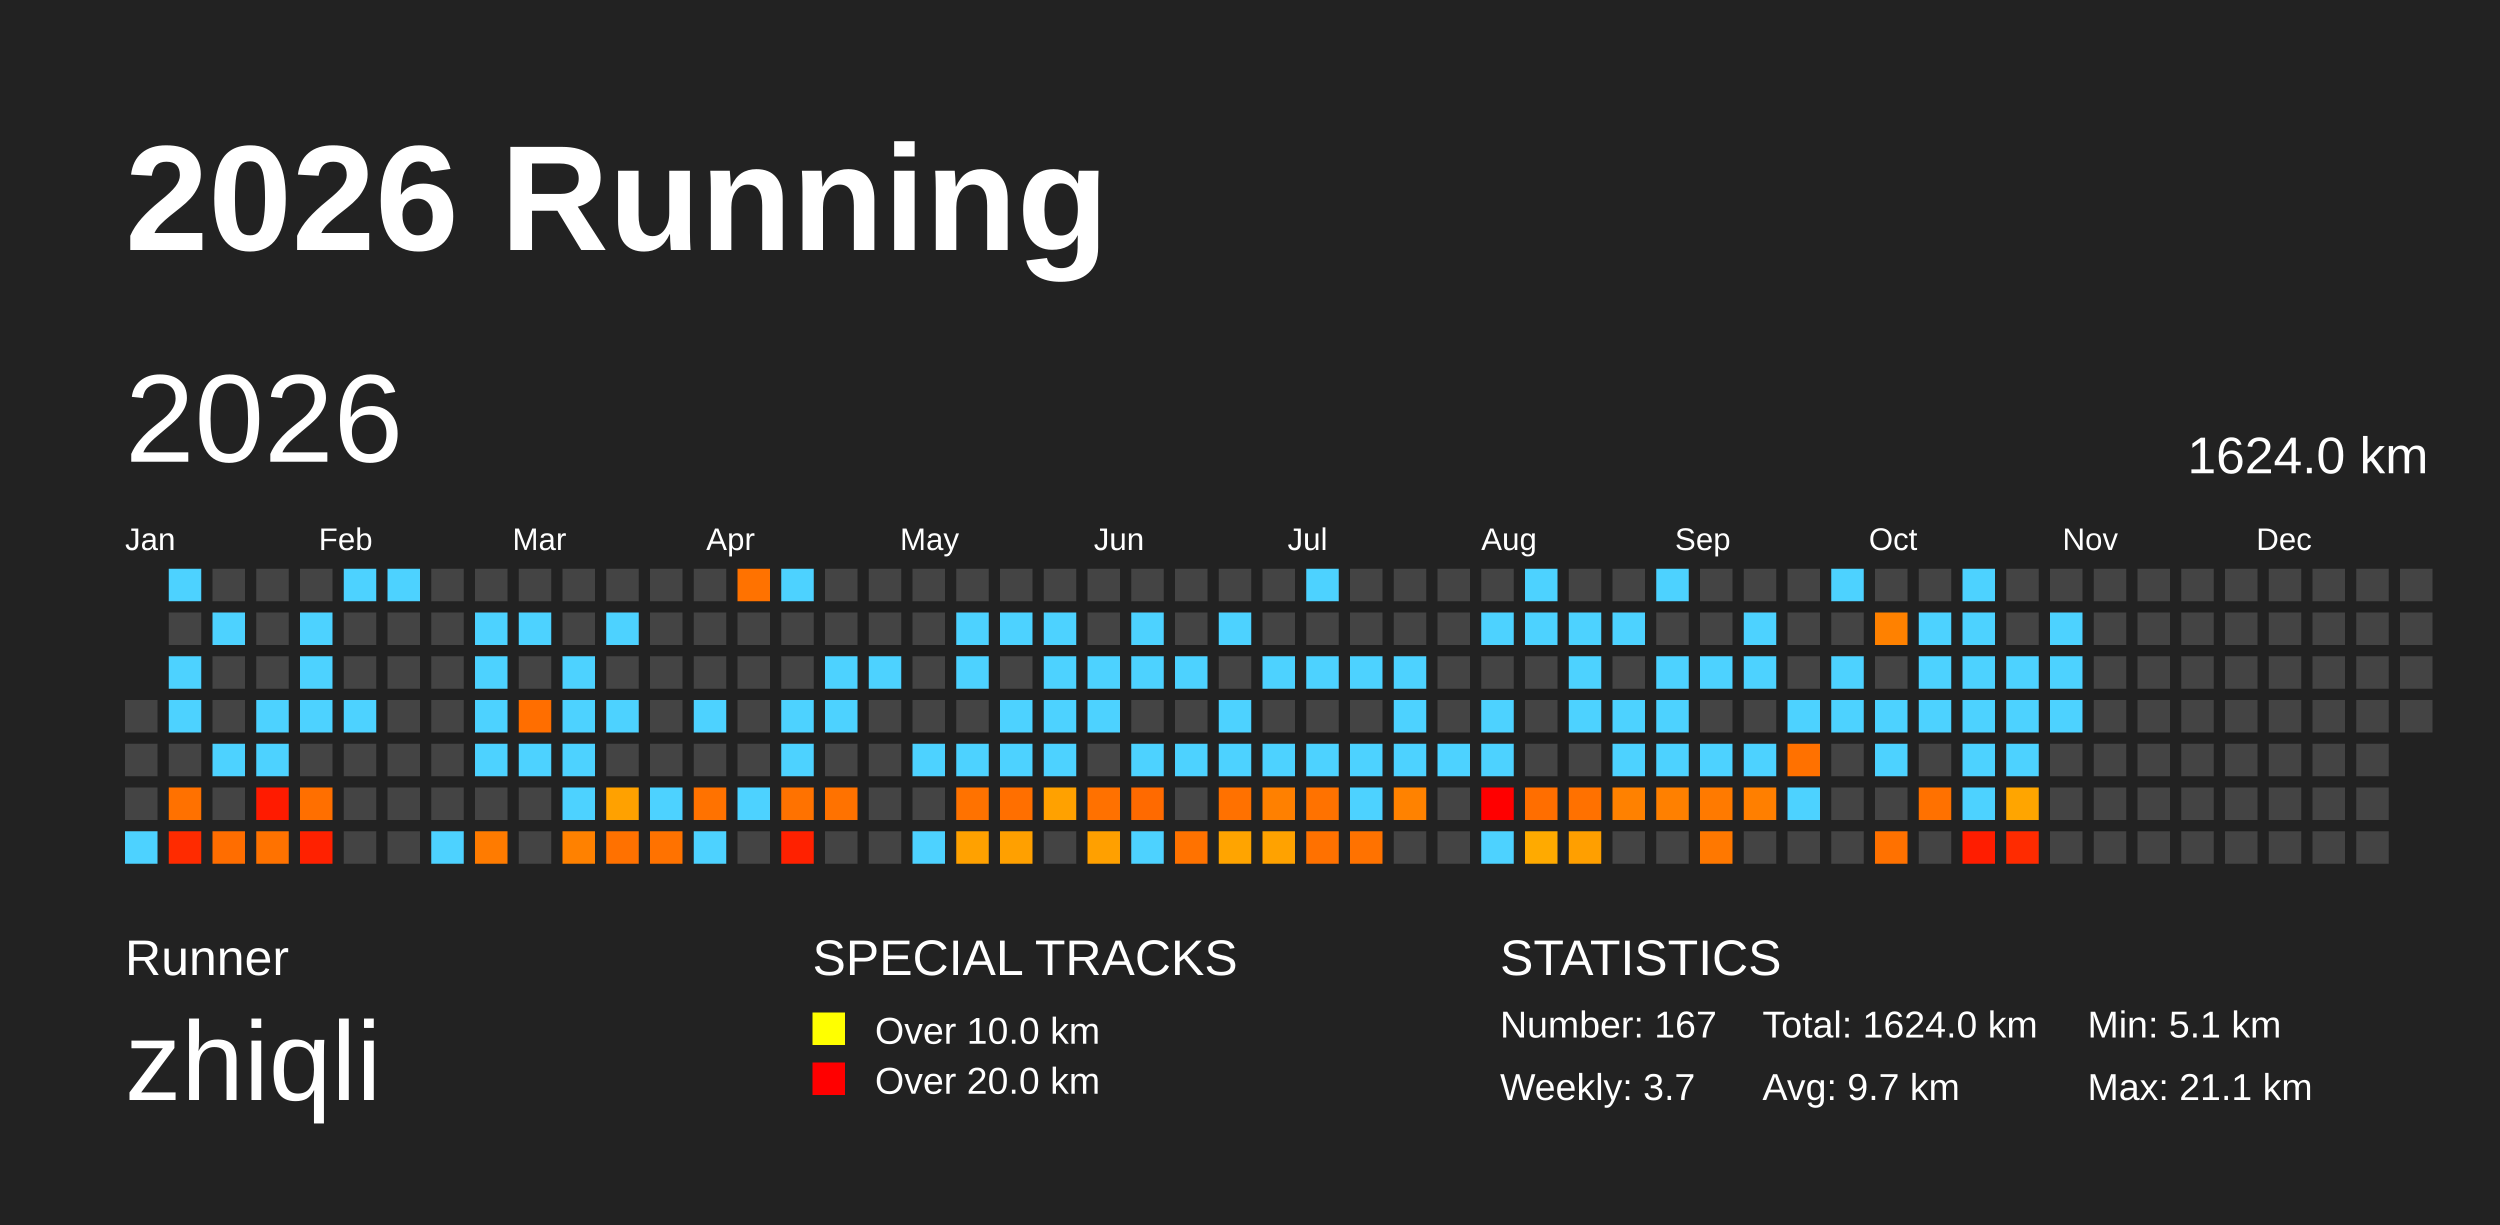
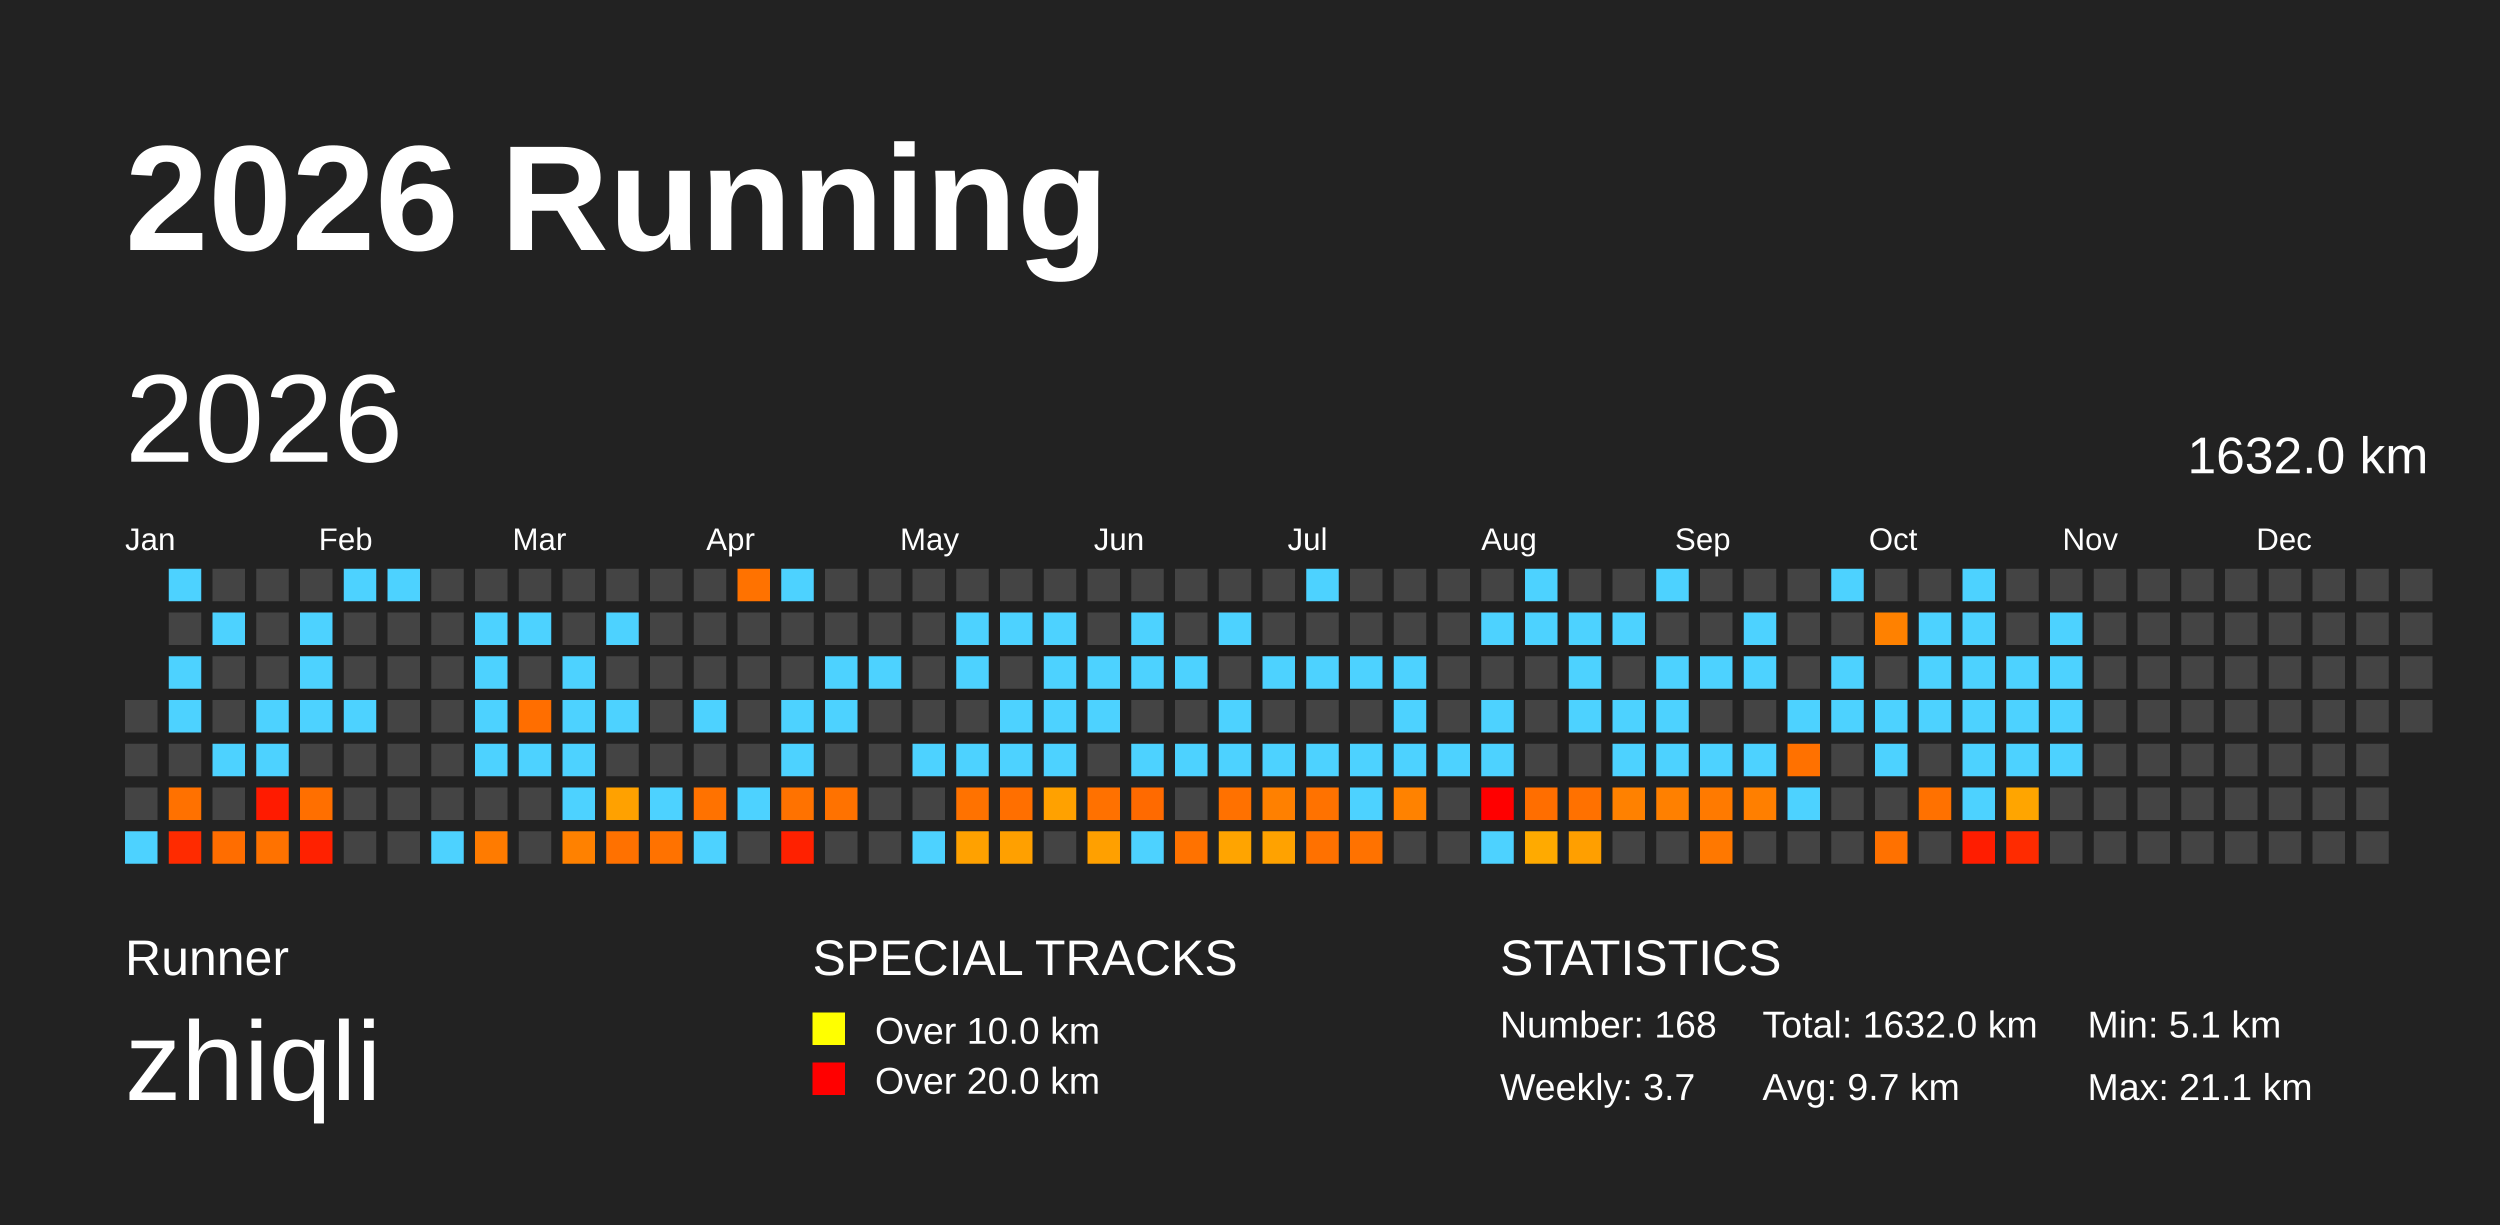
<svg xmlns="http://www.w3.org/2000/svg" baseProfile="full" height="98mm" version="1.1" viewBox="0,0,200,98" width="200mm">
  <defs />
  <rect fill="#222222" height="98" width="200" x="0" y="0" />
  <text fill="#FFFFFF" style="font-size:12px; font-family:Arial; font-weight:bold;" x="10" y="20">2026 Running</text>
  <text fill="#FFFFFF" style="font-size:4px; font-family:Arial" x="10" y="78">Runner</text>
  <text fill="#FFFFFF" style="font-size:9px; font-family:Arial" x="10" y="88">zhiqli</text>
  <text fill="#FFFFFF" style="font-size:4px; font-family:Arial" x="65" y="78">SPECIAL TRACKS</text>
  <rect fill="yellow" height="2.6" width="2.6" x="65" y="81" />
  <text fill="#FFFFFF" style="font-size:3px; font-family:Arial" x="70" y="83.5">Over 10.0 km</text>
  <rect fill="red" height="2.6" width="2.6" x="65" y="85" />
  <text fill="#FFFFFF" style="font-size:3px; font-family:Arial" x="70" y="87.5">Over 20.0 km</text>
  <text fill="#FFFFFF" style="font-size:4px; font-family:Arial" x="120" y="78">STATISTICS</text>
-   <text fill="#FFFFFF" style="font-size:3px; font-family:Arial" x="120" y="83">Number: 167</text>
+   <text fill="#FFFFFF" style="font-size:3px; font-family:Arial" x="120" y="83">Number: 168</text>
  <text fill="#FFFFFF" style="font-size:3px; font-family:Arial" x="120" y="88">Weekly: 3.7</text>
-   <text fill="#FFFFFF" style="font-size:3px; font-family:Arial" x="141" y="83">Total: 1624.0 km</text>
+   <text fill="#FFFFFF" style="font-size:3px; font-family:Arial" x="141" y="83">Total: 1632.0 km</text>
  <text fill="#FFFFFF" style="font-size:3px; font-family:Arial" x="141" y="88">Avg: 9.7 km</text>
  <text fill="#FFFFFF" style="font-size:3px; font-family:Arial" x="167" y="83">Min: 5.1 km</text>
  <text fill="#FFFFFF" style="font-size:3px; font-family:Arial" x="167" y="88">Max: 21.1 km</text>
  <text dominant-baseline="hanging" fill="#FFFFFF" style="font-size:10.0px; font-family:Arial;" x="10" y="30">2026</text>
-   <text dominant-baseline="hanging" fill="#FFFFFF" style="font-size:4.125px; font-family:Arial;" x="175" y="35">1624.0 km</text>
+   <text dominant-baseline="hanging" fill="#FFFFFF" style="font-size:4.125px; font-family:Arial;" x="175" y="35">1632.0 km</text>
  <text fill="#FFFFFF" style="font-size:2.5px; font-family:Arial" x="10.0" y="44">Jan</text>
  <text fill="#FFFFFF" style="font-size:2.5px; font-family:Arial" x="25.5" y="44">Feb</text>
  <text fill="#FFFFFF" style="font-size:2.5px; font-family:Arial" x="41.0" y="44">Mar</text>
  <text fill="#FFFFFF" style="font-size:2.5px; font-family:Arial" x="56.5" y="44">Apr</text>
  <text fill="#FFFFFF" style="font-size:2.5px; font-family:Arial" x="72.0" y="44">May</text>
  <text fill="#FFFFFF" style="font-size:2.5px; font-family:Arial" x="87.5" y="44">Jun</text>
  <text fill="#FFFFFF" style="font-size:2.5px; font-family:Arial" x="103.0" y="44">Jul</text>
  <text fill="#FFFFFF" style="font-size:2.5px; font-family:Arial" x="118.5" y="44">Aug</text>
  <text fill="#FFFFFF" style="font-size:2.5px; font-family:Arial" x="134.0" y="44">Sep</text>
  <text fill="#FFFFFF" style="font-size:2.5px; font-family:Arial" x="149.5" y="44">Oct</text>
  <text fill="#FFFFFF" style="font-size:2.5px; font-family:Arial" x="165.0" y="44">Nov</text>
  <text fill="#FFFFFF" style="font-size:2.5px; font-family:Arial" x="180.5" y="44">Dec</text>
  <rect fill="#444444" height="2.6" width="2.6" x="10.0" y="56.0" />
  <rect fill="#444444" height="2.6" width="2.6" x="10.0" y="59.5" />
  <rect fill="#444444" height="2.6" width="2.6" x="10.0" y="63.0" />
  <rect fill="#4dd2ff" height="2.6" width="2.6" x="10.0" y="66.5" />
  <rect fill="#4dd2ff" height="2.6" width="2.6" x="13.5" y="45.5" />
  <rect fill="#444444" height="2.6" width="2.6" x="13.5" y="49.0" />
  <rect fill="#4dd2ff" height="2.6" width="2.6" x="13.5" y="52.5" />
  <rect fill="#4dd2ff" height="2.6" width="2.6" x="13.5" y="56.0" />
  <rect fill="#444444" height="2.6" width="2.6" x="13.5" y="59.5" />
  <rect fill="#ff7100" height="2.6" width="2.6" x="13.5" y="63.0" />
  <rect fill="#ff2b00" height="2.6" width="2.6" x="13.5" y="66.5" />
  <rect fill="#444444" height="2.6" width="2.6" x="17.0" y="45.5" />
  <rect fill="#4dd2ff" height="2.6" width="2.6" x="17.0" y="49.0" />
  <rect fill="#444444" height="2.6" width="2.6" x="17.0" y="52.5" />
  <rect fill="#444444" height="2.6" width="2.6" x="17.0" y="56.0" />
  <rect fill="#4dd2ff" height="2.6" width="2.6" x="17.0" y="59.5" />
  <rect fill="#444444" height="2.6" width="2.6" x="17.0" y="63.0" />
  <rect fill="#ff6d00" height="2.6" width="2.6" x="17.0" y="66.5" />
  <rect fill="#444444" height="2.6" width="2.6" x="20.5" y="45.5" />
  <rect fill="#444444" height="2.6" width="2.6" x="20.5" y="49.0" />
  <rect fill="#444444" height="2.6" width="2.6" x="20.5" y="52.5" />
  <rect fill="#4dd2ff" height="2.6" width="2.6" x="20.5" y="56.0" />
  <rect fill="#4dd2ff" height="2.6" width="2.6" x="20.5" y="59.5" />
  <rect fill="#ff1b00" height="2.6" width="2.6" x="20.5" y="63.0" />
  <rect fill="#ff7200" height="2.6" width="2.6" x="20.5" y="66.5" />
  <rect fill="#444444" height="2.6" width="2.6" x="24.0" y="45.5" />
  <rect fill="#4dd2ff" height="2.6" width="2.6" x="24.0" y="49.0" />
  <rect fill="#4dd2ff" height="2.6" width="2.6" x="24.0" y="52.5" />
  <rect fill="#4dd2ff" height="2.6" width="2.6" x="24.0" y="56.0" />
  <rect fill="#444444" height="2.6" width="2.6" x="24.0" y="59.5" />
  <rect fill="#ff6f00" height="2.6" width="2.6" x="24.0" y="63.0" />
  <rect fill="#ff2100" height="2.6" width="2.6" x="24.0" y="66.5" />
  <rect fill="#4dd2ff" height="2.6" width="2.6" x="27.5" y="45.5" />
  <rect fill="#444444" height="2.6" width="2.6" x="27.5" y="49.0" />
  <rect fill="#444444" height="2.6" width="2.6" x="27.5" y="52.5" />
  <rect fill="#4dd2ff" height="2.6" width="2.6" x="27.5" y="56.0" />
  <rect fill="#444444" height="2.6" width="2.6" x="27.5" y="59.5" />
  <rect fill="#444444" height="2.6" width="2.6" x="27.5" y="63.0" />
  <rect fill="#444444" height="2.6" width="2.6" x="27.5" y="66.5" />
  <rect fill="#4dd2ff" height="2.6" width="2.6" x="31.0" y="45.5" />
  <rect fill="#444444" height="2.6" width="2.6" x="31.0" y="49.0" />
  <rect fill="#444444" height="2.6" width="2.6" x="31.0" y="52.5" />
  <rect fill="#444444" height="2.6" width="2.6" x="31.0" y="56.0" />
  <rect fill="#444444" height="2.6" width="2.6" x="31.0" y="59.5" />
  <rect fill="#444444" height="2.6" width="2.6" x="31.0" y="63.0" />
  <rect fill="#444444" height="2.6" width="2.6" x="31.0" y="66.5" />
  <rect fill="#444444" height="2.6" width="2.6" x="34.5" y="45.5" />
  <rect fill="#444444" height="2.6" width="2.6" x="34.5" y="49.0" />
  <rect fill="#444444" height="2.6" width="2.6" x="34.5" y="52.5" />
  <rect fill="#444444" height="2.6" width="2.6" x="34.5" y="56.0" />
  <rect fill="#444444" height="2.6" width="2.6" x="34.5" y="59.5" />
  <rect fill="#444444" height="2.6" width="2.6" x="34.5" y="63.0" />
  <rect fill="#4dd2ff" height="2.6" width="2.6" x="34.5" y="66.5" />
  <rect fill="#444444" height="2.6" width="2.6" x="38.0" y="45.5" />
  <rect fill="#4dd2ff" height="2.6" width="2.6" x="38.0" y="49.0" />
  <rect fill="#4dd2ff" height="2.6" width="2.6" x="38.0" y="52.5" />
  <rect fill="#4dd2ff" height="2.6" width="2.6" x="38.0" y="56.0" />
  <rect fill="#4dd2ff" height="2.6" width="2.6" x="38.0" y="59.5" />
  <rect fill="#444444" height="2.6" width="2.6" x="38.0" y="63.0" />
  <rect fill="#ff7b00" height="2.6" width="2.6" x="38.0" y="66.5" />
  <rect fill="#444444" height="2.6" width="2.6" x="41.5" y="45.5" />
  <rect fill="#4dd2ff" height="2.6" width="2.6" x="41.5" y="49.0" />
  <rect fill="#444444" height="2.6" width="2.6" x="41.5" y="52.5" />
  <rect fill="#ff6e00" height="2.6" width="2.6" x="41.5" y="56.0" />
  <rect fill="#4dd2ff" height="2.6" width="2.6" x="41.5" y="59.5" />
  <rect fill="#444444" height="2.6" width="2.6" x="41.5" y="63.0" />
  <rect fill="#444444" height="2.6" width="2.6" x="41.5" y="66.5" />
  <rect fill="#444444" height="2.6" width="2.6" x="45.0" y="45.5" />
  <rect fill="#444444" height="2.6" width="2.6" x="45.0" y="49.0" />
  <rect fill="#4dd2ff" height="2.6" width="2.6" x="45.0" y="52.5" />
  <rect fill="#4dd2ff" height="2.6" width="2.6" x="45.0" y="56.0" />
  <rect fill="#4dd2ff" height="2.6" width="2.6" x="45.0" y="59.5" />
  <rect fill="#4dd2ff" height="2.6" width="2.6" x="45.0" y="63.0" />
  <rect fill="#ff8100" height="2.6" width="2.6" x="45.0" y="66.5" />
  <rect fill="#444444" height="2.6" width="2.6" x="48.5" y="45.5" />
  <rect fill="#4dd2ff" height="2.6" width="2.6" x="48.5" y="49.0" />
  <rect fill="#444444" height="2.6" width="2.6" x="48.5" y="52.5" />
  <rect fill="#4dd2ff" height="2.6" width="2.6" x="48.5" y="56.0" />
  <rect fill="#444444" height="2.6" width="2.6" x="48.5" y="59.5" />
  <rect fill="#ffa100" height="2.6" width="2.6" x="48.5" y="63.0" />
  <rect fill="#ff7100" height="2.6" width="2.6" x="48.5" y="66.5" />
  <rect fill="#444444" height="2.6" width="2.6" x="52.0" y="45.5" />
  <rect fill="#444444" height="2.6" width="2.6" x="52.0" y="49.0" />
  <rect fill="#444444" height="2.6" width="2.6" x="52.0" y="52.5" />
  <rect fill="#444444" height="2.6" width="2.6" x="52.0" y="56.0" />
  <rect fill="#444444" height="2.6" width="2.6" x="52.0" y="59.5" />
  <rect fill="#4dd2ff" height="2.6" width="2.6" x="52.0" y="63.0" />
  <rect fill="#ff7200" height="2.6" width="2.6" x="52.0" y="66.5" />
  <rect fill="#444444" height="2.6" width="2.6" x="55.5" y="45.5" />
  <rect fill="#444444" height="2.6" width="2.6" x="55.5" y="49.0" />
  <rect fill="#444444" height="2.6" width="2.6" x="55.5" y="52.5" />
  <rect fill="#4dd2ff" height="2.6" width="2.6" x="55.5" y="56.0" />
  <rect fill="#444444" height="2.6" width="2.6" x="55.5" y="59.5" />
  <rect fill="#ff7200" height="2.6" width="2.6" x="55.5" y="63.0" />
  <rect fill="#4dd2ff" height="2.6" width="2.6" x="55.5" y="66.5" />
  <rect fill="#ff7200" height="2.6" width="2.6" x="59.0" y="45.5" />
  <rect fill="#444444" height="2.6" width="2.6" x="59.0" y="49.0" />
  <rect fill="#444444" height="2.6" width="2.6" x="59.0" y="52.5" />
  <rect fill="#444444" height="2.6" width="2.6" x="59.0" y="56.0" />
  <rect fill="#444444" height="2.6" width="2.6" x="59.0" y="59.5" />
  <rect fill="#4dd2ff" height="2.6" width="2.6" x="59.0" y="63.0" />
  <rect fill="#444444" height="2.6" width="2.6" x="59.0" y="66.5" />
  <rect fill="#4dd2ff" height="2.6" width="2.6" x="62.5" y="45.5" />
  <rect fill="#444444" height="2.6" width="2.6" x="62.5" y="49.0" />
  <rect fill="#444444" height="2.6" width="2.6" x="62.5" y="52.5" />
  <rect fill="#4dd2ff" height="2.6" width="2.6" x="62.5" y="56.0" />
  <rect fill="#4dd2ff" height="2.6" width="2.6" x="62.5" y="59.5" />
  <rect fill="#ff7200" height="2.6" width="2.6" x="62.5" y="63.0" />
  <rect fill="#ff2100" height="2.6" width="2.6" x="62.5" y="66.5" />
  <rect fill="#444444" height="2.6" width="2.6" x="66.0" y="45.5" />
  <rect fill="#444444" height="2.6" width="2.6" x="66.0" y="49.0" />
  <rect fill="#4dd2ff" height="2.6" width="2.6" x="66.0" y="52.5" />
  <rect fill="#4dd2ff" height="2.6" width="2.6" x="66.0" y="56.0" />
  <rect fill="#444444" height="2.6" width="2.6" x="66.0" y="59.5" />
  <rect fill="#ff7200" height="2.6" width="2.6" x="66.0" y="63.0" />
  <rect fill="#444444" height="2.6" width="2.6" x="66.0" y="66.5" />
  <rect fill="#444444" height="2.6" width="2.6" x="69.5" y="45.5" />
  <rect fill="#444444" height="2.6" width="2.6" x="69.5" y="49.0" />
  <rect fill="#4dd2ff" height="2.6" width="2.6" x="69.5" y="52.5" />
  <rect fill="#444444" height="2.6" width="2.6" x="69.5" y="56.0" />
  <rect fill="#444444" height="2.6" width="2.6" x="69.5" y="59.5" />
  <rect fill="#444444" height="2.6" width="2.6" x="69.5" y="63.0" />
  <rect fill="#444444" height="2.6" width="2.6" x="69.5" y="66.5" />
  <rect fill="#444444" height="2.6" width="2.6" x="73.0" y="45.5" />
  <rect fill="#444444" height="2.6" width="2.6" x="73.0" y="49.0" />
  <rect fill="#444444" height="2.6" width="2.6" x="73.0" y="52.5" />
  <rect fill="#444444" height="2.6" width="2.6" x="73.0" y="56.0" />
  <rect fill="#4dd2ff" height="2.6" width="2.6" x="73.0" y="59.5" />
  <rect fill="#444444" height="2.6" width="2.6" x="73.0" y="63.0" />
  <rect fill="#4dd2ff" height="2.6" width="2.6" x="73.0" y="66.5" />
  <rect fill="#444444" height="2.6" width="2.6" x="76.5" y="45.5" />
  <rect fill="#4dd2ff" height="2.6" width="2.6" x="76.5" y="49.0" />
  <rect fill="#4dd2ff" height="2.6" width="2.6" x="76.5" y="52.5" />
  <rect fill="#444444" height="2.6" width="2.6" x="76.5" y="56.0" />
  <rect fill="#4dd2ff" height="2.6" width="2.6" x="76.5" y="59.5" />
  <rect fill="#ff7200" height="2.6" width="2.6" x="76.5" y="63.0" />
  <rect fill="#ffa100" height="2.6" width="2.6" x="76.5" y="66.5" />
  <rect fill="#444444" height="2.6" width="2.6" x="80.0" y="45.5" />
  <rect fill="#4dd2ff" height="2.6" width="2.6" x="80.0" y="49.0" />
  <rect fill="#444444" height="2.6" width="2.6" x="80.0" y="52.5" />
  <rect fill="#4dd2ff" height="2.6" width="2.6" x="80.0" y="56.0" />
  <rect fill="#4dd2ff" height="2.6" width="2.6" x="80.0" y="59.5" />
  <rect fill="#ff6f00" height="2.6" width="2.6" x="80.0" y="63.0" />
  <rect fill="#ffa000" height="2.6" width="2.6" x="80.0" y="66.5" />
  <rect fill="#444444" height="2.6" width="2.6" x="83.5" y="45.5" />
  <rect fill="#4dd2ff" height="2.6" width="2.6" x="83.5" y="49.0" />
  <rect fill="#4dd2ff" height="2.6" width="2.6" x="83.5" y="52.5" />
  <rect fill="#4dd2ff" height="2.6" width="2.6" x="83.5" y="56.0" />
  <rect fill="#4dd2ff" height="2.6" width="2.6" x="83.5" y="59.5" />
  <rect fill="#ffa100" height="2.6" width="2.6" x="83.5" y="63.0" />
  <rect fill="#444444" height="2.6" width="2.6" x="83.5" y="66.5" />
  <rect fill="#444444" height="2.6" width="2.6" x="87.0" y="45.5" />
  <rect fill="#444444" height="2.6" width="2.6" x="87.0" y="49.0" />
  <rect fill="#4dd2ff" height="2.6" width="2.6" x="87.0" y="52.5" />
  <rect fill="#4dd2ff" height="2.6" width="2.6" x="87.0" y="56.0" />
  <rect fill="#444444" height="2.6" width="2.6" x="87.0" y="59.5" />
  <rect fill="#ff7100" height="2.6" width="2.6" x="87.0" y="63.0" />
  <rect fill="#ffa000" height="2.6" width="2.6" x="87.0" y="66.5" />
  <rect fill="#444444" height="2.6" width="2.6" x="90.5" y="45.5" />
  <rect fill="#4dd2ff" height="2.6" width="2.6" x="90.5" y="49.0" />
  <rect fill="#4dd2ff" height="2.6" width="2.6" x="90.5" y="52.5" />
  <rect fill="#444444" height="2.6" width="2.6" x="90.5" y="56.0" />
  <rect fill="#4dd2ff" height="2.6" width="2.6" x="90.5" y="59.5" />
  <rect fill="#ff6a00" height="2.6" width="2.6" x="90.5" y="63.0" />
  <rect fill="#4dd2ff" height="2.6" width="2.6" x="90.5" y="66.5" />
  <rect fill="#444444" height="2.6" width="2.6" x="94.0" y="45.5" />
  <rect fill="#444444" height="2.6" width="2.6" x="94.0" y="49.0" />
  <rect fill="#4dd2ff" height="2.6" width="2.6" x="94.0" y="52.5" />
  <rect fill="#444444" height="2.6" width="2.6" x="94.0" y="56.0" />
  <rect fill="#4dd2ff" height="2.6" width="2.6" x="94.0" y="59.5" />
  <rect fill="#444444" height="2.6" width="2.6" x="94.0" y="63.0" />
  <rect fill="#ff7200" height="2.6" width="2.6" x="94.0" y="66.5" />
  <rect fill="#444444" height="2.6" width="2.6" x="97.5" y="45.5" />
  <rect fill="#4dd2ff" height="2.6" width="2.6" x="97.5" y="49.0" />
  <rect fill="#444444" height="2.6" width="2.6" x="97.5" y="52.5" />
  <rect fill="#4dd2ff" height="2.6" width="2.6" x="97.5" y="56.0" />
  <rect fill="#4dd2ff" height="2.6" width="2.6" x="97.5" y="59.5" />
  <rect fill="#ff7100" height="2.6" width="2.6" x="97.5" y="63.0" />
  <rect fill="#ffa400" height="2.6" width="2.6" x="97.5" y="66.5" />
  <rect fill="#444444" height="2.6" width="2.6" x="101.0" y="45.5" />
  <rect fill="#444444" height="2.6" width="2.6" x="101.0" y="49.0" />
  <rect fill="#4dd2ff" height="2.6" width="2.6" x="101.0" y="52.5" />
  <rect fill="#444444" height="2.6" width="2.6" x="101.0" y="56.0" />
  <rect fill="#4dd2ff" height="2.6" width="2.6" x="101.0" y="59.5" />
  <rect fill="#ff8000" height="2.6" width="2.6" x="101.0" y="63.0" />
  <rect fill="#ffa200" height="2.6" width="2.6" x="101.0" y="66.5" />
  <rect fill="#4dd2ff" height="2.6" width="2.6" x="104.5" y="45.5" />
  <rect fill="#444444" height="2.6" width="2.6" x="104.5" y="49.0" />
  <rect fill="#4dd2ff" height="2.6" width="2.6" x="104.5" y="52.5" />
  <rect fill="#444444" height="2.6" width="2.6" x="104.5" y="56.0" />
  <rect fill="#4dd2ff" height="2.6" width="2.6" x="104.5" y="59.5" />
  <rect fill="#ff7200" height="2.6" width="2.6" x="104.5" y="63.0" />
  <rect fill="#ff7100" height="2.6" width="2.6" x="104.5" y="66.5" />
  <rect fill="#444444" height="2.6" width="2.6" x="108.0" y="45.5" />
  <rect fill="#444444" height="2.6" width="2.6" x="108.0" y="49.0" />
  <rect fill="#4dd2ff" height="2.6" width="2.6" x="108.0" y="52.5" />
  <rect fill="#444444" height="2.6" width="2.6" x="108.0" y="56.0" />
  <rect fill="#4dd2ff" height="2.6" width="2.6" x="108.0" y="59.5" />
  <rect fill="#4dd2ff" height="2.6" width="2.6" x="108.0" y="63.0" />
  <rect fill="#ff7200" height="2.6" width="2.6" x="108.0" y="66.5" />
  <rect fill="#444444" height="2.6" width="2.6" x="111.5" y="45.5" />
  <rect fill="#444444" height="2.6" width="2.6" x="111.5" y="49.0" />
  <rect fill="#4dd2ff" height="2.6" width="2.6" x="111.5" y="52.5" />
  <rect fill="#4dd2ff" height="2.6" width="2.6" x="111.5" y="56.0" />
  <rect fill="#4dd2ff" height="2.6" width="2.6" x="111.5" y="59.5" />
  <rect fill="#ff8200" height="2.6" width="2.6" x="111.5" y="63.0" />
  <rect fill="#444444" height="2.6" width="2.6" x="111.5" y="66.5" />
  <rect fill="#444444" height="2.6" width="2.6" x="115.0" y="45.5" />
  <rect fill="#444444" height="2.6" width="2.6" x="115.0" y="49.0" />
  <rect fill="#444444" height="2.6" width="2.6" x="115.0" y="52.5" />
  <rect fill="#444444" height="2.6" width="2.6" x="115.0" y="56.0" />
  <rect fill="#4dd2ff" height="2.6" width="2.6" x="115.0" y="59.5" />
  <rect fill="#444444" height="2.6" width="2.6" x="115.0" y="63.0" />
  <rect fill="#444444" height="2.6" width="2.6" x="115.0" y="66.5" />
  <rect fill="#444444" height="2.6" width="2.6" x="118.5" y="45.5" />
  <rect fill="#4dd2ff" height="2.6" width="2.6" x="118.5" y="49.0" />
  <rect fill="#444444" height="2.6" width="2.6" x="118.5" y="52.5" />
  <rect fill="#4dd2ff" height="2.6" width="2.6" x="118.5" y="56.0" />
  <rect fill="#4dd2ff" height="2.6" width="2.6" x="118.5" y="59.5" />
  <rect fill="red" height="2.6" width="2.6" x="118.5" y="63.0" />
  <rect fill="#4dd2ff" height="2.6" width="2.6" x="118.5" y="66.5" />
  <rect fill="#4dd2ff" height="2.6" width="2.6" x="122.0" y="45.5" />
  <rect fill="#4dd2ff" height="2.6" width="2.6" x="122.0" y="49.0" />
  <rect fill="#444444" height="2.6" width="2.6" x="122.0" y="52.5" />
  <rect fill="#444444" height="2.6" width="2.6" x="122.0" y="56.0" />
  <rect fill="#444444" height="2.6" width="2.6" x="122.0" y="59.5" />
  <rect fill="#ff6e00" height="2.6" width="2.6" x="122.0" y="63.0" />
  <rect fill="#ffaa00" height="2.6" width="2.6" x="122.0" y="66.5" />
  <rect fill="#444444" height="2.6" width="2.6" x="125.5" y="45.5" />
  <rect fill="#4dd2ff" height="2.6" width="2.6" x="125.5" y="49.0" />
  <rect fill="#4dd2ff" height="2.6" width="2.6" x="125.5" y="52.5" />
  <rect fill="#4dd2ff" height="2.6" width="2.6" x="125.5" y="56.0" />
  <rect fill="#444444" height="2.6" width="2.6" x="125.5" y="59.5" />
  <rect fill="#ff7100" height="2.6" width="2.6" x="125.5" y="63.0" />
  <rect fill="#ff9f00" height="2.6" width="2.6" x="125.5" y="66.5" />
  <rect fill="#444444" height="2.6" width="2.6" x="129.0" y="45.5" />
  <rect fill="#4dd2ff" height="2.6" width="2.6" x="129.0" y="49.0" />
  <rect fill="#444444" height="2.6" width="2.6" x="129.0" y="52.5" />
  <rect fill="#4dd2ff" height="2.6" width="2.6" x="129.0" y="56.0" />
  <rect fill="#4dd2ff" height="2.6" width="2.6" x="129.0" y="59.5" />
  <rect fill="#ff8100" height="2.6" width="2.6" x="129.0" y="63.0" />
  <rect fill="#444444" height="2.6" width="2.6" x="129.0" y="66.5" />
  <rect fill="#4dd2ff" height="2.6" width="2.6" x="132.5" y="45.5" />
  <rect fill="#444444" height="2.6" width="2.6" x="132.5" y="49.0" />
  <rect fill="#4dd2ff" height="2.6" width="2.6" x="132.5" y="52.5" />
  <rect fill="#4dd2ff" height="2.6" width="2.6" x="132.5" y="56.0" />
  <rect fill="#4dd2ff" height="2.6" width="2.6" x="132.5" y="59.5" />
  <rect fill="#ff8000" height="2.6" width="2.6" x="132.5" y="63.0" />
  <rect fill="#444444" height="2.6" width="2.6" x="132.5" y="66.5" />
  <rect fill="#444444" height="2.6" width="2.6" x="136.0" y="45.5" />
  <rect fill="#444444" height="2.6" width="2.6" x="136.0" y="49.0" />
  <rect fill="#4dd2ff" height="2.6" width="2.6" x="136.0" y="52.5" />
  <rect fill="#444444" height="2.6" width="2.6" x="136.0" y="56.0" />
  <rect fill="#4dd2ff" height="2.6" width="2.6" x="136.0" y="59.5" />
  <rect fill="#ff7a00" height="2.6" width="2.6" x="136.0" y="63.0" />
  <rect fill="#ff7800" height="2.6" width="2.6" x="136.0" y="66.5" />
  <rect fill="#444444" height="2.6" width="2.6" x="139.5" y="45.5" />
  <rect fill="#4dd2ff" height="2.6" width="2.6" x="139.5" y="49.0" />
  <rect fill="#4dd2ff" height="2.6" width="2.6" x="139.5" y="52.5" />
  <rect fill="#444444" height="2.6" width="2.6" x="139.5" y="56.0" />
  <rect fill="#4dd2ff" height="2.6" width="2.6" x="139.5" y="59.5" />
  <rect fill="#ff7f00" height="2.6" width="2.6" x="139.5" y="63.0" />
  <rect fill="#444444" height="2.6" width="2.6" x="139.5" y="66.5" />
  <rect fill="#444444" height="2.6" width="2.6" x="143.0" y="45.5" />
  <rect fill="#444444" height="2.6" width="2.6" x="143.0" y="49.0" />
  <rect fill="#444444" height="2.6" width="2.6" x="143.0" y="52.5" />
  <rect fill="#4dd2ff" height="2.6" width="2.6" x="143.0" y="56.0" />
  <rect fill="#ff7100" height="2.6" width="2.6" x="143.0" y="59.5" />
  <rect fill="#4dd2ff" height="2.6" width="2.6" x="143.0" y="63.0" />
  <rect fill="#444444" height="2.6" width="2.6" x="143.0" y="66.5" />
  <rect fill="#4dd2ff" height="2.6" width="2.6" x="146.5" y="45.5" />
  <rect fill="#444444" height="2.6" width="2.6" x="146.5" y="49.0" />
  <rect fill="#4dd2ff" height="2.6" width="2.6" x="146.5" y="52.5" />
  <rect fill="#4dd2ff" height="2.6" width="2.6" x="146.5" y="56.0" />
  <rect fill="#444444" height="2.6" width="2.6" x="146.5" y="59.5" />
  <rect fill="#444444" height="2.6" width="2.6" x="146.5" y="63.0" />
  <rect fill="#444444" height="2.6" width="2.6" x="146.5" y="66.5" />
  <rect fill="#444444" height="2.6" width="2.6" x="150.0" y="45.5" />
  <rect fill="#ff8100" height="2.6" width="2.6" x="150.0" y="49.0" />
  <rect fill="#444444" height="2.6" width="2.6" x="150.0" y="52.5" />
  <rect fill="#4dd2ff" height="2.6" width="2.6" x="150.0" y="56.0" />
  <rect fill="#4dd2ff" height="2.6" width="2.6" x="150.0" y="59.5" />
  <rect fill="#444444" height="2.6" width="2.6" x="150.0" y="63.0" />
  <rect fill="#ff7100" height="2.6" width="2.6" x="150.0" y="66.5" />
  <rect fill="#444444" height="2.6" width="2.6" x="153.5" y="45.5" />
  <rect fill="#4dd2ff" height="2.6" width="2.6" x="153.5" y="49.0" />
  <rect fill="#4dd2ff" height="2.6" width="2.6" x="153.5" y="52.5" />
  <rect fill="#4dd2ff" height="2.6" width="2.6" x="153.5" y="56.0" />
  <rect fill="#444444" height="2.6" width="2.6" x="153.5" y="59.5" />
  <rect fill="#ff7100" height="2.6" width="2.6" x="153.5" y="63.0" />
  <rect fill="#444444" height="2.6" width="2.6" x="153.5" y="66.5" />
  <rect fill="#4dd2ff" height="2.6" width="2.6" x="157.0" y="45.5" />
  <rect fill="#4dd2ff" height="2.6" width="2.6" x="157.0" y="49.0" />
  <rect fill="#4dd2ff" height="2.6" width="2.6" x="157.0" y="52.5" />
  <rect fill="#4dd2ff" height="2.6" width="2.6" x="157.0" y="56.0" />
  <rect fill="#4dd2ff" height="2.6" width="2.6" x="157.0" y="59.5" />
  <rect fill="#4dd2ff" height="2.6" width="2.6" x="157.0" y="63.0" />
  <rect fill="#ff1d00" height="2.6" width="2.6" x="157.0" y="66.5" />
  <rect fill="#444444" height="2.6" width="2.6" x="160.5" y="45.5" />
  <rect fill="#444444" height="2.6" width="2.6" x="160.5" y="49.0" />
  <rect fill="#4dd2ff" height="2.6" width="2.6" x="160.5" y="52.5" />
  <rect fill="#4dd2ff" height="2.6" width="2.6" x="160.5" y="56.0" />
  <rect fill="#4dd2ff" height="2.6" width="2.6" x="160.5" y="59.5" />
  <rect fill="#ffa500" height="2.6" width="2.6" x="160.5" y="63.0" />
  <rect fill="#ff2b00" height="2.6" width="2.6" x="160.5" y="66.5" />
  <rect fill="#444444" height="2.6" width="2.6" x="164.0" y="45.5" />
  <rect fill="#4dd2ff" height="2.6" width="2.6" x="164.0" y="49.0" />
  <rect fill="#4dd2ff" height="2.6" width="2.6" x="164.0" y="52.5" />
  <rect fill="#4dd2ff" height="2.6" width="2.6" x="164.0" y="56.0" />
-   <rect fill="#444444" height="2.6" width="2.6" x="164.0" y="59.5" />
+   <rect fill="#4dd2ff" height="2.6" width="2.6" x="164.0" y="59.5" />
  <rect fill="#444444" height="2.6" width="2.6" x="164.0" y="63.0" />
  <rect fill="#444444" height="2.6" width="2.6" x="164.0" y="66.5" />
  <rect fill="#444444" height="2.6" width="2.6" x="167.5" y="45.5" />
  <rect fill="#444444" height="2.6" width="2.6" x="167.5" y="49.0" />
  <rect fill="#444444" height="2.6" width="2.6" x="167.5" y="52.5" />
  <rect fill="#444444" height="2.6" width="2.6" x="167.5" y="56.0" />
  <rect fill="#444444" height="2.6" width="2.6" x="167.5" y="59.5" />
  <rect fill="#444444" height="2.6" width="2.6" x="167.5" y="63.0" />
  <rect fill="#444444" height="2.6" width="2.6" x="167.5" y="66.5" />
  <rect fill="#444444" height="2.6" width="2.6" x="171.0" y="45.5" />
  <rect fill="#444444" height="2.6" width="2.6" x="171.0" y="49.0" />
  <rect fill="#444444" height="2.6" width="2.6" x="171.0" y="52.5" />
  <rect fill="#444444" height="2.6" width="2.6" x="171.0" y="56.0" />
  <rect fill="#444444" height="2.6" width="2.6" x="171.0" y="59.5" />
  <rect fill="#444444" height="2.6" width="2.6" x="171.0" y="63.0" />
  <rect fill="#444444" height="2.6" width="2.6" x="171.0" y="66.5" />
  <rect fill="#444444" height="2.6" width="2.6" x="174.5" y="45.5" />
  <rect fill="#444444" height="2.6" width="2.6" x="174.5" y="49.0" />
  <rect fill="#444444" height="2.6" width="2.6" x="174.5" y="52.5" />
  <rect fill="#444444" height="2.6" width="2.6" x="174.5" y="56.0" />
  <rect fill="#444444" height="2.6" width="2.6" x="174.5" y="59.5" />
  <rect fill="#444444" height="2.6" width="2.6" x="174.5" y="63.0" />
  <rect fill="#444444" height="2.6" width="2.6" x="174.5" y="66.5" />
  <rect fill="#444444" height="2.6" width="2.6" x="178.0" y="45.5" />
  <rect fill="#444444" height="2.6" width="2.6" x="178.0" y="49.0" />
  <rect fill="#444444" height="2.6" width="2.6" x="178.0" y="52.5" />
  <rect fill="#444444" height="2.6" width="2.6" x="178.0" y="56.0" />
  <rect fill="#444444" height="2.6" width="2.6" x="178.0" y="59.5" />
  <rect fill="#444444" height="2.6" width="2.6" x="178.0" y="63.0" />
  <rect fill="#444444" height="2.6" width="2.6" x="178.0" y="66.5" />
  <rect fill="#444444" height="2.6" width="2.6" x="181.5" y="45.5" />
  <rect fill="#444444" height="2.6" width="2.6" x="181.5" y="49.0" />
  <rect fill="#444444" height="2.6" width="2.6" x="181.5" y="52.5" />
  <rect fill="#444444" height="2.6" width="2.6" x="181.5" y="56.0" />
  <rect fill="#444444" height="2.6" width="2.6" x="181.5" y="59.5" />
  <rect fill="#444444" height="2.6" width="2.6" x="181.5" y="63.0" />
  <rect fill="#444444" height="2.6" width="2.6" x="181.5" y="66.5" />
  <rect fill="#444444" height="2.6" width="2.6" x="185.0" y="45.5" />
  <rect fill="#444444" height="2.6" width="2.6" x="185.0" y="49.0" />
  <rect fill="#444444" height="2.6" width="2.6" x="185.0" y="52.5" />
  <rect fill="#444444" height="2.6" width="2.6" x="185.0" y="56.0" />
  <rect fill="#444444" height="2.6" width="2.6" x="185.0" y="59.5" />
  <rect fill="#444444" height="2.6" width="2.6" x="185.0" y="63.0" />
  <rect fill="#444444" height="2.6" width="2.6" x="185.0" y="66.5" />
  <rect fill="#444444" height="2.6" width="2.6" x="188.5" y="45.5" />
  <rect fill="#444444" height="2.6" width="2.6" x="188.5" y="49.0" />
  <rect fill="#444444" height="2.6" width="2.6" x="188.5" y="52.5" />
  <rect fill="#444444" height="2.6" width="2.6" x="188.5" y="56.0" />
  <rect fill="#444444" height="2.6" width="2.6" x="188.5" y="59.5" />
  <rect fill="#444444" height="2.6" width="2.6" x="188.5" y="63.0" />
  <rect fill="#444444" height="2.6" width="2.6" x="188.5" y="66.5" />
  <rect fill="#444444" height="2.6" width="2.6" x="192.0" y="45.5" />
  <rect fill="#444444" height="2.6" width="2.6" x="192.0" y="49.0" />
  <rect fill="#444444" height="2.6" width="2.6" x="192.0" y="52.5" />
  <rect fill="#444444" height="2.6" width="2.6" x="192.0" y="56.0" />
</svg>
